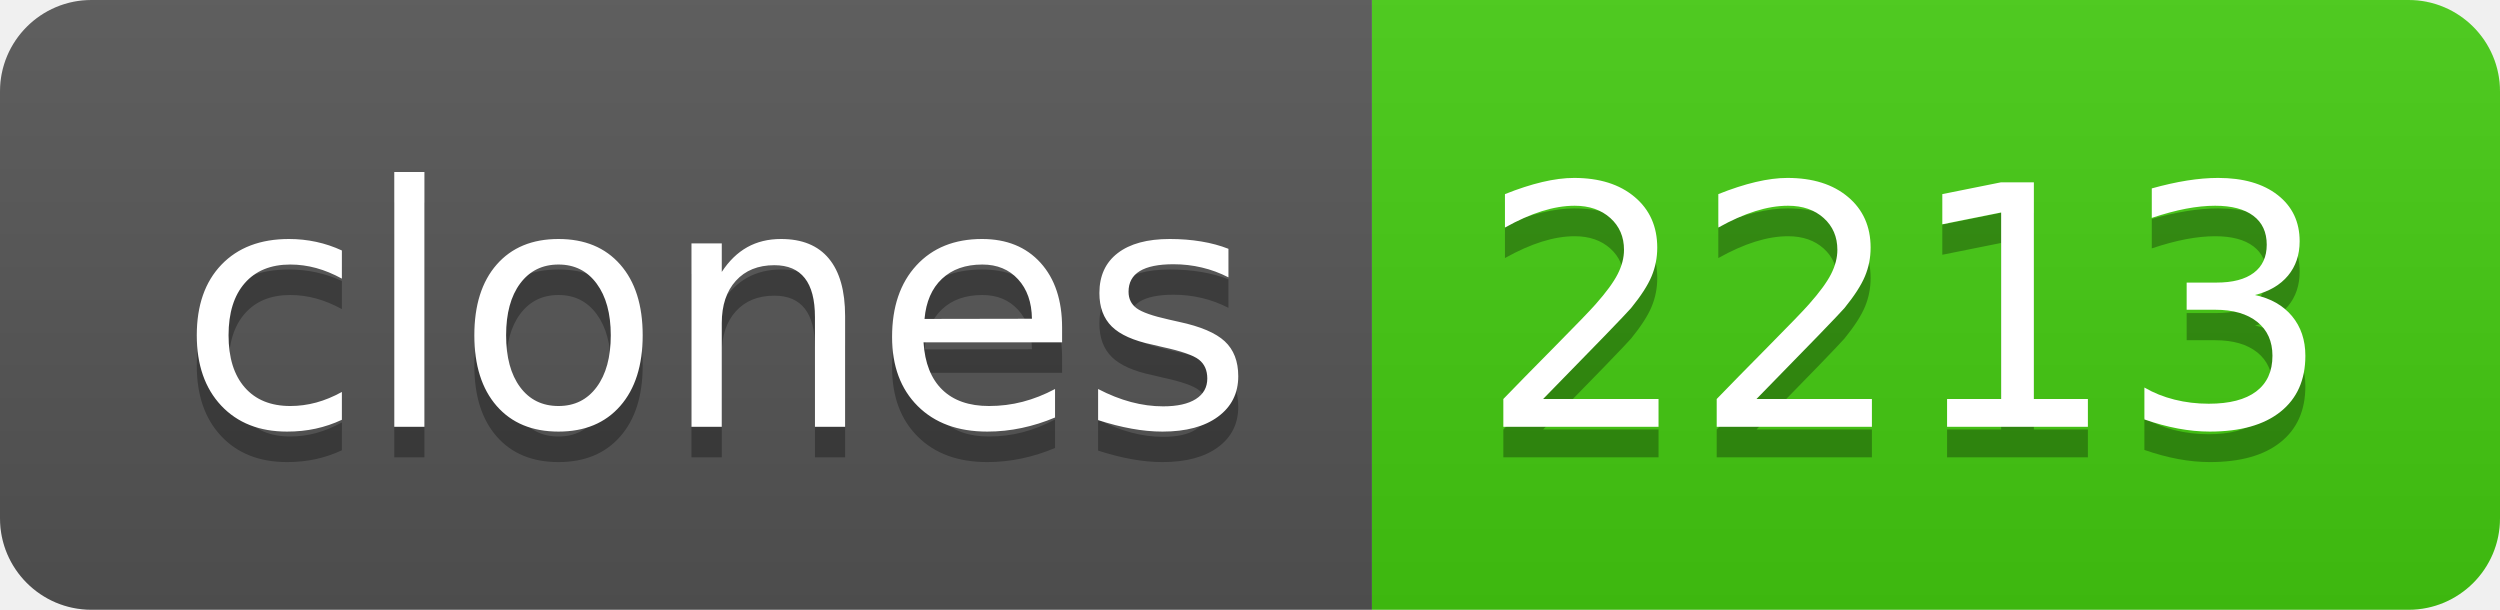
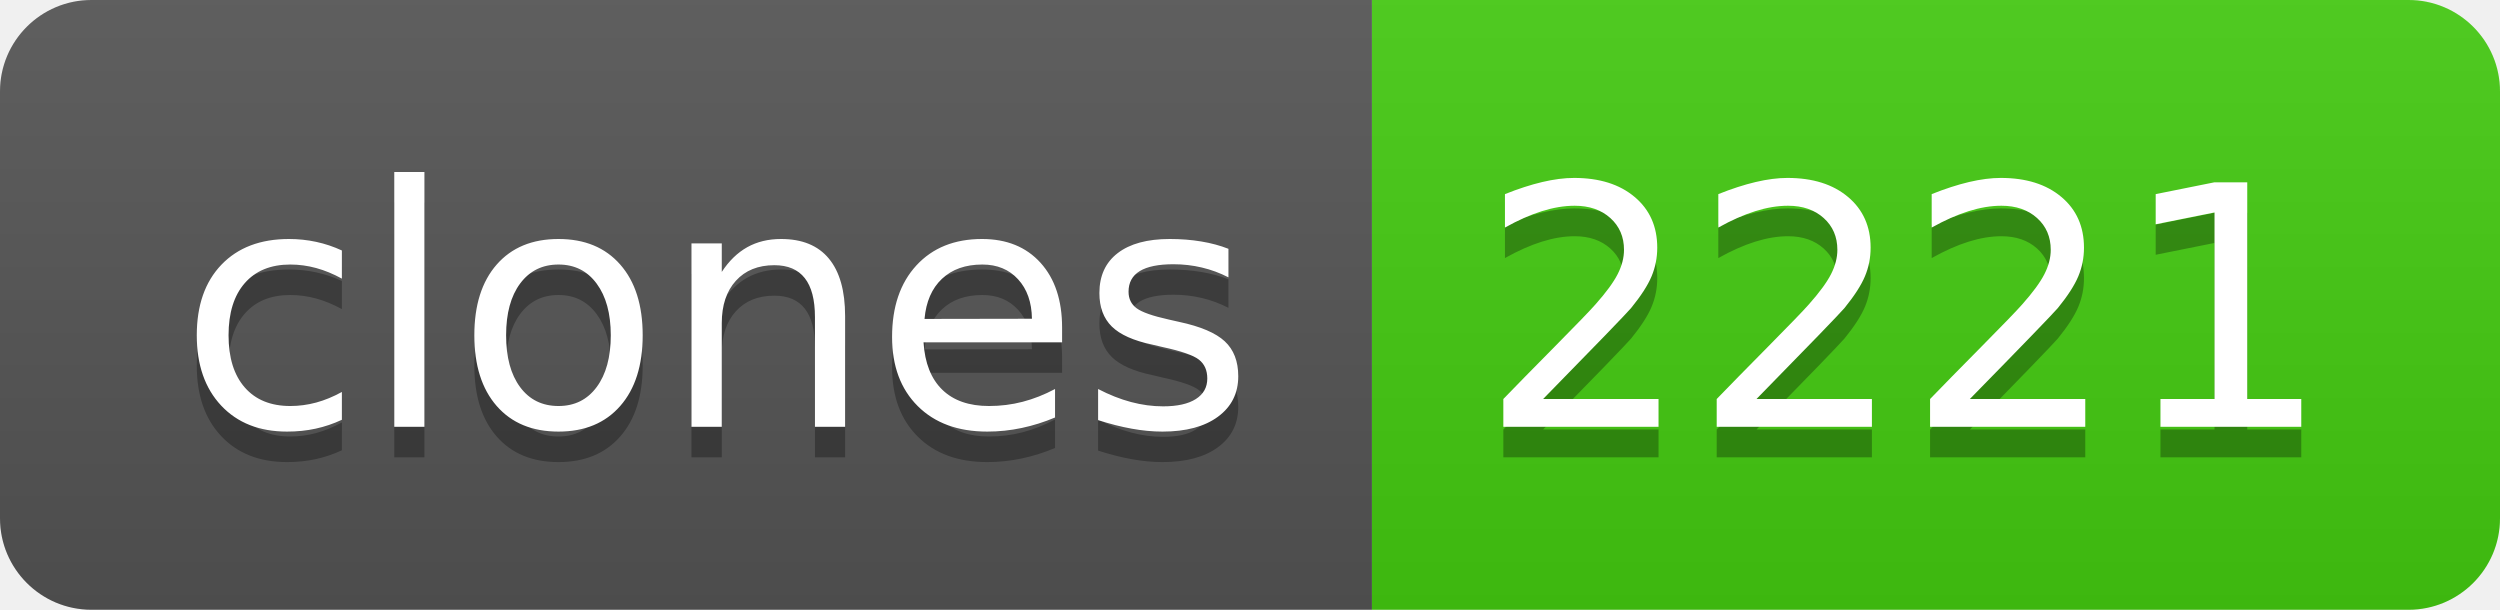
- <svg xmlns="http://www.w3.org/2000/svg" width="82" height="20" role="img" aria-label="clones: 2213">
+ <svg xmlns="http://www.w3.org/2000/svg" width="82" height="20" role="img" aria-label="clones: 2221">
  <linearGradient id="s" x2="0" y2="100%">
    <stop offset="0" stop-color="#bbb" stop-opacity=".1" />
    <stop offset="1" stop-opacity=".1" />
  </linearGradient>
  <clipPath id="r">
    <rect width="82" height="20" rx="3" fill="#fff" />
  </clipPath>
  <g clip-path="url(#r)">
    <rect width="45" height="20" fill="#555" />
    <rect x="45" width="37" height="20" fill="#4c1" />
    <rect width="82" height="20" fill="url(#s)" />
  </g>
  <g fill="#fff" text-anchor="middle" font-family="Verdana,Geneva,DejaVu Sans,sans-serif" text-rendering="geometricPrecision" font-size="110">
    <text aria-hidden="true" x="235" y="150" fill="#010101" fill-opacity=".3" transform="scale(.1)" textLength="350">clones</text>
    <text x="235" y="140" transform="scale(.1)" fill="#fff" textLength="350">clones</text>
-     <text aria-hidden="true" x="625" y="150" fill="#010101" fill-opacity=".3" transform="scale(.1)" textLength="270">2213</text>
-     <text x="625" y="140" transform="scale(.1)" fill="#fff" textLength="270">2213</text>
+     <text aria-hidden="true" x="625" y="150" fill="#010101" fill-opacity=".3" transform="scale(.1)" textLength="270">2221</text>
+     <text x="625" y="140" transform="scale(.1)" fill="#fff" textLength="270">2221</text>
  </g>
</svg>
